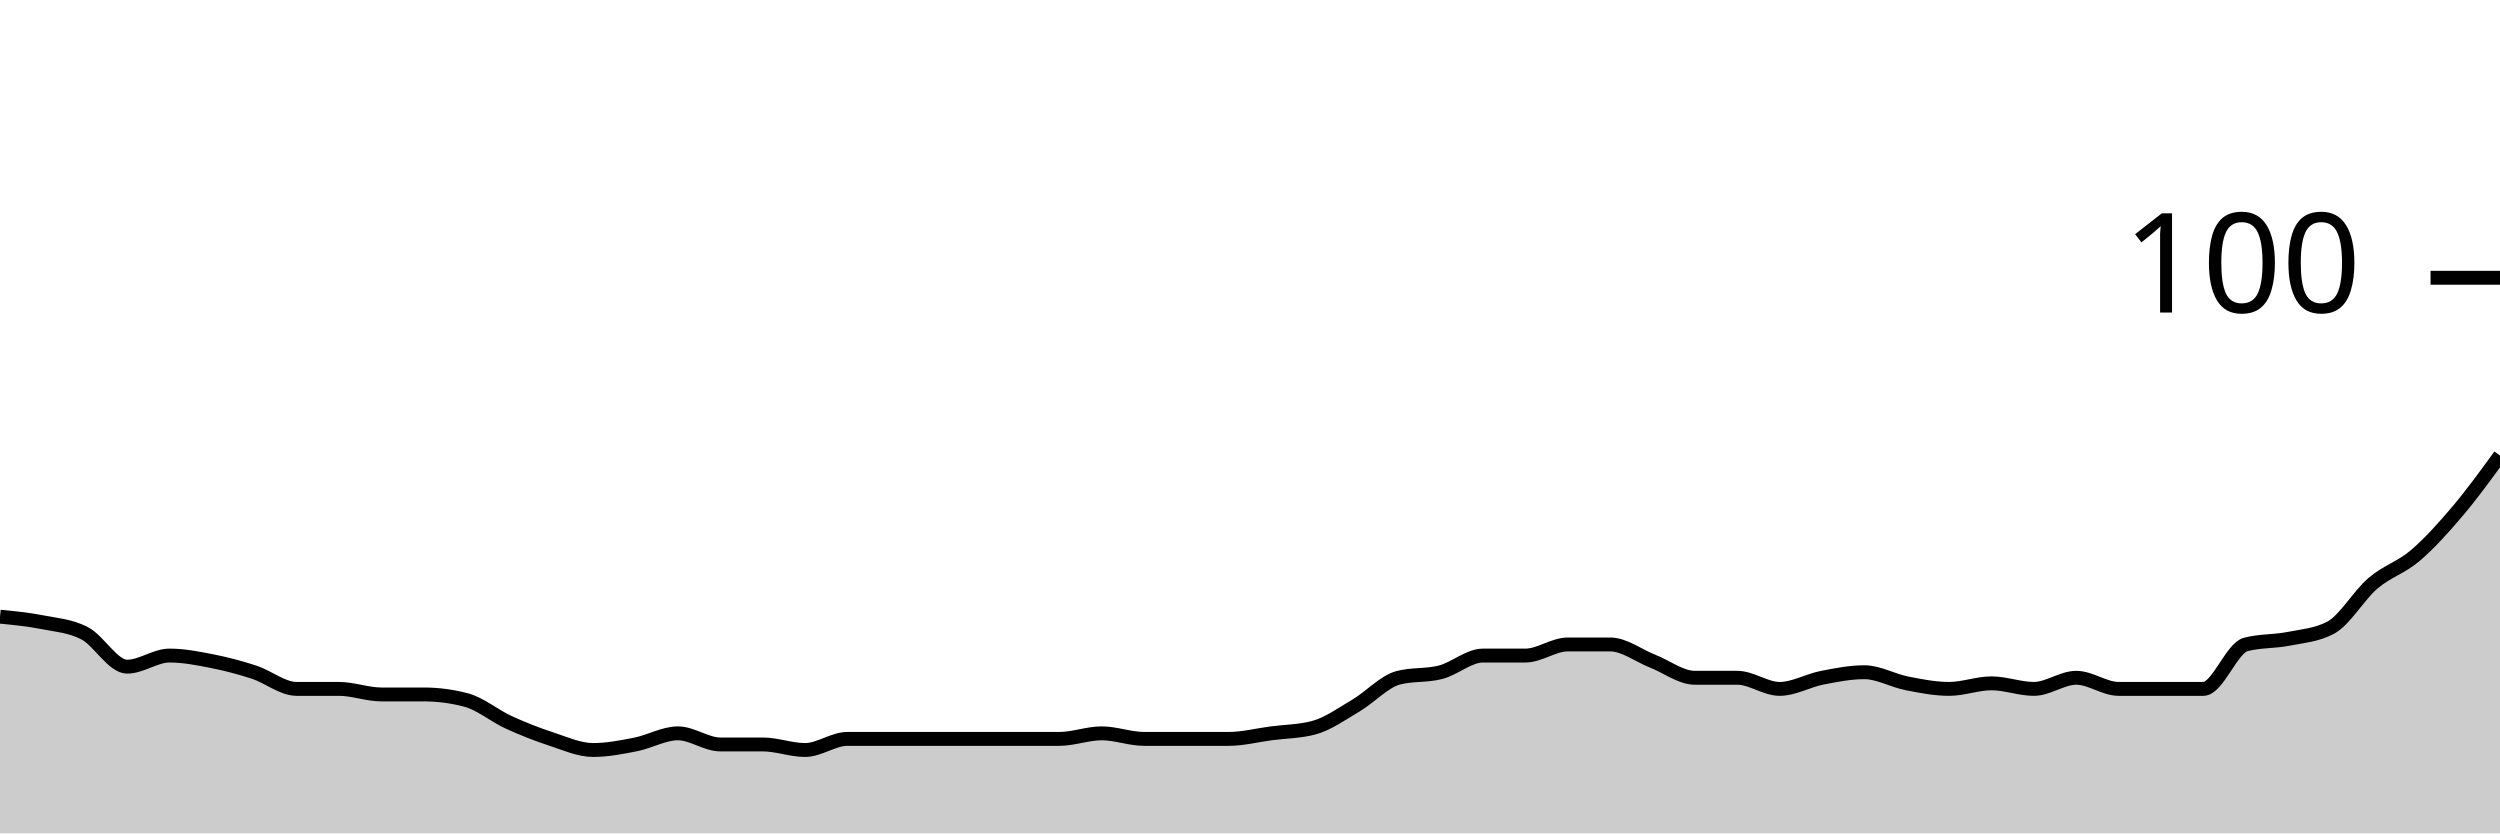
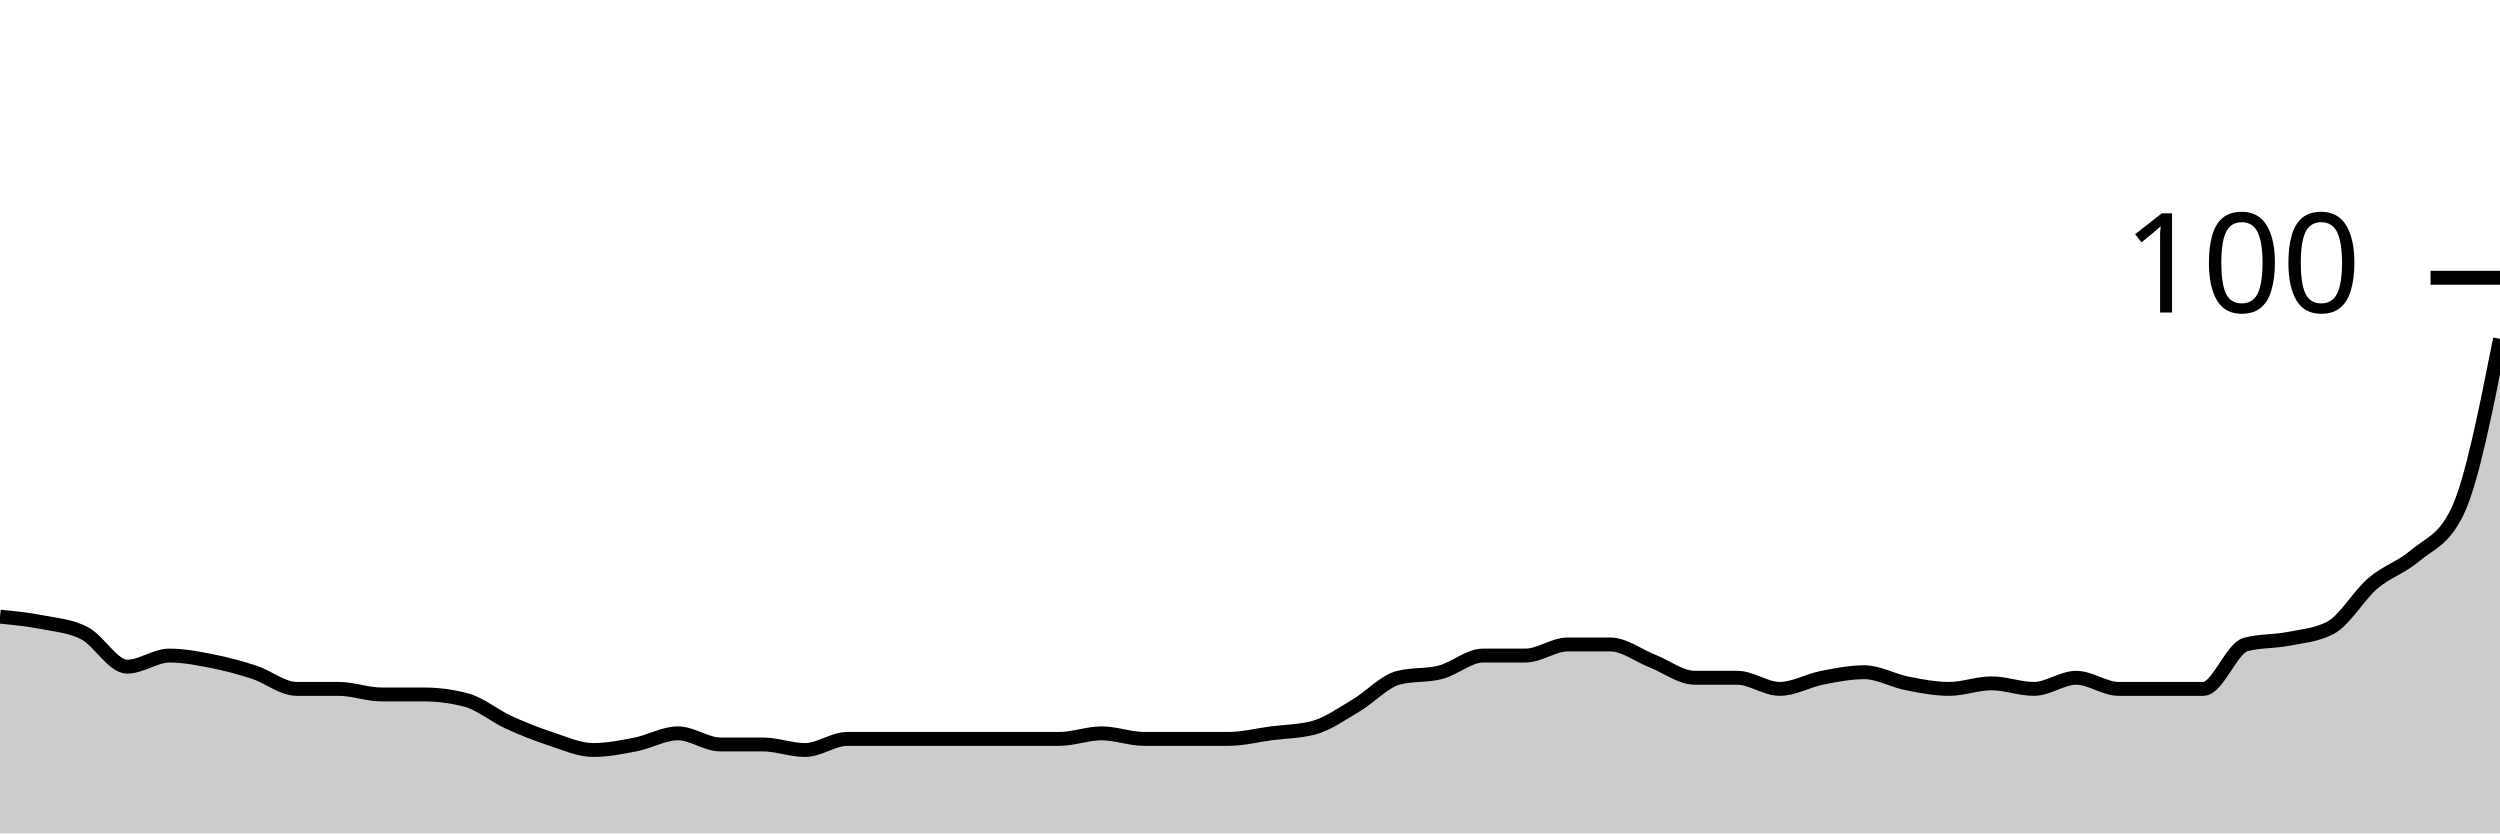
<svg xmlns="http://www.w3.org/2000/svg" viewBox="0 0 180 60">
  <g transform="translate(0,20)">
-     <path class="area" fill="rgba(0, 0, 0, 0.2)" d="M0,24.4C1.017,24.5,2.034,24.6,3.051,24.8C4.068,25,5.085,25.067,6.102,25.6C7.119,26.133,8.136,28,9.153,28C10.169,28,11.186,27.2,12.203,27.2C13.22,27.2,14.237,27.4,15.254,27.6C16.271,27.8,17.288,28.067,18.305,28.4C19.322,28.733,20.339,29.6,21.356,29.6C22.373,29.6,23.39,29.6,24.407,29.6C25.424,29.6,26.441,30,27.458,30C28.475,30,29.492,30,30.508,30C31.525,30,32.542,30.133,33.559,30.4C34.576,30.667,35.593,31.533,36.61,32C37.627,32.467,38.644,32.867,39.661,33.2C40.678,33.533,41.695,34,42.712,34C43.729,34,44.746,33.8,45.763,33.6C46.78,33.4,47.797,32.8,48.814,32.8C49.831,32.8,50.847,33.6,51.864,33.6C52.881,33.6,53.898,33.6,54.915,33.6C55.932,33.6,56.949,34,57.966,34C58.983,34,60,33.2,61.017,33.2C62.034,33.2,63.051,33.2,64.068,33.2C65.085,33.2,66.102,33.2,67.119,33.2C68.136,33.2,69.153,33.2,70.169,33.2C71.186,33.2,72.203,33.2,73.22,33.2C74.237,33.2,75.254,33.2,76.271,33.2C77.288,33.2,78.305,32.8,79.322,32.8C80.339,32.8,81.356,33.2,82.373,33.2C83.39,33.2,84.407,33.2,85.424,33.2C86.441,33.2,87.458,33.2,88.475,33.2C89.492,33.2,90.508,32.933,91.525,32.8C92.542,32.667,93.559,32.667,94.576,32.4C95.593,32.133,96.61,31.4,97.627,30.8C98.644,30.2,99.661,29.067,100.678,28.8C101.695,28.533,102.712,28.667,103.729,28.4C104.746,28.133,105.763,27.2,106.78,27.2C107.797,27.2,108.814,27.2,109.831,27.2C110.847,27.2,111.864,26.4,112.881,26.4C113.898,26.4,114.915,26.4,115.932,26.4C116.949,26.4,117.966,27.2,118.983,27.6C120,28,121.017,28.8,122.034,28.8C123.051,28.8,124.068,28.8,125.085,28.8C126.102,28.8,127.119,29.6,128.136,29.6C129.153,29.6,130.169,29,131.186,28.8C132.203,28.6,133.22,28.4,134.237,28.4C135.254,28.4,136.271,29,137.288,29.2C138.305,29.4,139.322,29.6,140.339,29.6C141.356,29.6,142.373,29.2,143.39,29.2C144.407,29.2,145.424,29.6,146.441,29.6C147.458,29.6,148.475,28.8,149.492,28.8C150.508,28.8,151.525,29.6,152.542,29.6C153.559,29.6,154.576,29.6,155.593,29.6C156.61,29.6,157.627,29.6,158.644,29.6C159.661,29.6,160.678,26.667,161.695,26.4C162.712,26.133,163.729,26.2,164.746,26C165.763,25.8,166.78,25.733,167.797,25.2C168.814,24.667,169.831,22.867,170.847,22C171.864,21.133,172.881,20.867,173.898,20C174.915,19.133,175.932,18,176.949,16.8C177.966,15.6,178.983,14.2,180,12.8L180,40C178.983,40,177.966,40,176.949,40C175.932,40,174.915,40,173.898,40C172.881,40,171.864,40,170.847,40C169.831,40,168.814,40,167.797,40C166.78,40,165.763,40,164.746,40C163.729,40,162.712,40,161.695,40C160.678,40,159.661,40,158.644,40C157.627,40,156.61,40,155.593,40C154.576,40,153.559,40,152.542,40C151.525,40,150.508,40,149.492,40C148.475,40,147.458,40,146.441,40C145.424,40,144.407,40,143.39,40C142.373,40,141.356,40,140.339,40C139.322,40,138.305,40,137.288,40C136.271,40,135.254,40,134.237,40C133.22,40,132.203,40,131.186,40C130.169,40,129.153,40,128.136,40C127.119,40,126.102,40,125.085,40C124.068,40,123.051,40,122.034,40C121.017,40,120,40,118.983,40C117.966,40,116.949,40,115.932,40C114.915,40,113.898,40,112.881,40C111.864,40,110.847,40,109.831,40C108.814,40,107.797,40,106.78,40C105.763,40,104.746,40,103.729,40C102.712,40,101.695,40,100.678,40C99.661,40,98.644,40,97.627,40C96.61,40,95.593,40,94.576,40C93.559,40,92.542,40,91.525,40C90.508,40,89.492,40,88.475,40C87.458,40,86.441,40,85.424,40C84.407,40,83.39,40,82.373,40C81.356,40,80.339,40,79.322,40C78.305,40,77.288,40,76.271,40C75.254,40,74.237,40,73.22,40C72.203,40,71.186,40,70.169,40C69.153,40,68.136,40,67.119,40C66.102,40,65.085,40,64.068,40C63.051,40,62.034,40,61.017,40C60,40,58.983,40,57.966,40C56.949,40,55.932,40,54.915,40C53.898,40,52.881,40,51.864,40C50.847,40,49.831,40,48.814,40C47.797,40,46.78,40,45.763,40C44.746,40,43.729,40,42.712,40C41.695,40,40.678,40,39.661,40C38.644,40,37.627,40,36.61,40C35.593,40,34.576,40,33.559,40C32.542,40,31.525,40,30.508,40C29.492,40,28.475,40,27.458,40C26.441,40,25.424,40,24.407,40C23.39,40,22.373,40,21.356,40C20.339,40,19.322,40,18.305,40C17.288,40,16.271,40,15.254,40C14.237,40,13.22,40,12.203,40C11.186,40,10.169,40,9.153,40C8.136,40,7.119,40,6.102,40C5.085,40,4.068,40,3.051,40C2.034,40,1.017,40,0,40Z" />
-     <path class="line" stroke="black" fill="none" d="M0,24.4C1.017,24.5,2.034,24.6,3.051,24.8C4.068,25,5.085,25.067,6.102,25.6C7.119,26.133,8.136,28,9.153,28C10.169,28,11.186,27.2,12.203,27.2C13.22,27.2,14.237,27.4,15.254,27.6C16.271,27.8,17.288,28.067,18.305,28.4C19.322,28.733,20.339,29.6,21.356,29.6C22.373,29.6,23.39,29.6,24.407,29.6C25.424,29.6,26.441,30,27.458,30C28.475,30,29.492,30,30.508,30C31.525,30,32.542,30.133,33.559,30.4C34.576,30.667,35.593,31.533,36.61,32C37.627,32.467,38.644,32.867,39.661,33.2C40.678,33.533,41.695,34,42.712,34C43.729,34,44.746,33.8,45.763,33.6C46.78,33.4,47.797,32.8,48.814,32.8C49.831,32.8,50.847,33.6,51.864,33.6C52.881,33.6,53.898,33.6,54.915,33.6C55.932,33.6,56.949,34,57.966,34C58.983,34,60,33.2,61.017,33.2C62.034,33.2,63.051,33.2,64.068,33.2C65.085,33.2,66.102,33.2,67.119,33.2C68.136,33.2,69.153,33.2,70.169,33.2C71.186,33.2,72.203,33.2,73.22,33.2C74.237,33.2,75.254,33.2,76.271,33.2C77.288,33.2,78.305,32.8,79.322,32.8C80.339,32.8,81.356,33.2,82.373,33.2C83.39,33.2,84.407,33.2,85.424,33.2C86.441,33.2,87.458,33.2,88.475,33.2C89.492,33.2,90.508,32.933,91.525,32.8C92.542,32.667,93.559,32.667,94.576,32.4C95.593,32.133,96.61,31.4,97.627,30.8C98.644,30.2,99.661,29.067,100.678,28.8C101.695,28.533,102.712,28.667,103.729,28.4C104.746,28.133,105.763,27.2,106.78,27.2C107.797,27.2,108.814,27.2,109.831,27.2C110.847,27.2,111.864,26.4,112.881,26.4C113.898,26.4,114.915,26.4,115.932,26.4C116.949,26.4,117.966,27.2,118.983,27.6C120,28,121.017,28.8,122.034,28.8C123.051,28.8,124.068,28.8,125.085,28.8C126.102,28.8,127.119,29.6,128.136,29.6C129.153,29.6,130.169,29,131.186,28.8C132.203,28.6,133.22,28.4,134.237,28.4C135.254,28.4,136.271,29,137.288,29.2C138.305,29.4,139.322,29.6,140.339,29.6C141.356,29.6,142.373,29.2,143.39,29.2C144.407,29.2,145.424,29.6,146.441,29.6C147.458,29.6,148.475,28.8,149.492,28.8C150.508,28.8,151.525,29.6,152.542,29.6C153.559,29.6,154.576,29.6,155.593,29.6C156.61,29.6,157.627,29.6,158.644,29.6C159.661,29.6,160.678,26.667,161.695,26.4C162.712,26.133,163.729,26.2,164.746,26C165.763,25.8,166.78,25.733,167.797,25.2C168.814,24.667,169.831,22.867,170.847,22C171.864,21.133,172.881,20.867,173.898,20C174.915,19.133,175.932,18,176.949,16.8C177.966,15.6,178.983,14.2,180,12.8" />
+     <path class="area" fill="rgba(0, 0, 0, 0.2)" d="M0,24.4C1.017,24.5,2.034,24.6,3.051,24.8C4.068,25,5.085,25.067,6.102,25.6C7.119,26.133,8.136,28,9.153,28C10.169,28,11.186,27.2,12.203,27.2C13.22,27.2,14.237,27.4,15.254,27.6C16.271,27.8,17.288,28.067,18.305,28.4C19.322,28.733,20.339,29.6,21.356,29.6C22.373,29.6,23.39,29.6,24.407,29.6C25.424,29.6,26.441,30,27.458,30C28.475,30,29.492,30,30.508,30C31.525,30,32.542,30.133,33.559,30.4C34.576,30.667,35.593,31.533,36.61,32C37.627,32.467,38.644,32.867,39.661,33.2C40.678,33.533,41.695,34,42.712,34C43.729,34,44.746,33.8,45.763,33.6C46.78,33.4,47.797,32.8,48.814,32.8C49.831,32.8,50.847,33.6,51.864,33.6C52.881,33.6,53.898,33.6,54.915,33.6C55.932,33.6,56.949,34,57.966,34C58.983,34,60,33.2,61.017,33.2C62.034,33.2,63.051,33.2,64.068,33.2C65.085,33.2,66.102,33.2,67.119,33.2C68.136,33.2,69.153,33.2,70.169,33.2C71.186,33.2,72.203,33.2,73.22,33.2C74.237,33.2,75.254,33.2,76.271,33.2C77.288,33.2,78.305,32.8,79.322,32.8C80.339,32.8,81.356,33.2,82.373,33.2C83.39,33.2,84.407,33.2,85.424,33.2C86.441,33.2,87.458,33.2,88.475,33.2C89.492,33.2,90.508,32.933,91.525,32.8C92.542,32.667,93.559,32.667,94.576,32.4C95.593,32.133,96.61,31.4,97.627,30.8C98.644,30.2,99.661,29.067,100.678,28.8C101.695,28.533,102.712,28.667,103.729,28.4C104.746,28.133,105.763,27.2,106.78,27.2C107.797,27.2,108.814,27.2,109.831,27.2C110.847,27.2,111.864,26.4,112.881,26.4C113.898,26.4,114.915,26.4,115.932,26.4C116.949,26.4,117.966,27.2,118.983,27.6C120,28,121.017,28.8,122.034,28.8C123.051,28.8,124.068,28.8,125.085,28.8C126.102,28.8,127.119,29.6,128.136,29.6C129.153,29.6,130.169,29,131.186,28.8C132.203,28.6,133.22,28.4,134.237,28.4C135.254,28.4,136.271,29,137.288,29.2C138.305,29.4,139.322,29.6,140.339,29.6C141.356,29.6,142.373,29.2,143.39,29.2C144.407,29.2,145.424,29.6,146.441,29.6C147.458,29.6,148.475,28.8,149.492,28.8C150.508,28.8,151.525,29.6,152.542,29.6C153.559,29.6,154.576,29.6,155.593,29.6C156.61,29.6,157.627,29.6,158.644,29.6C159.661,29.6,160.678,26.667,161.695,26.4C162.712,26.133,163.729,26.2,164.746,26C165.763,25.8,166.78,25.733,167.797,25.2C168.814,24.667,169.831,22.867,170.847,22C171.864,21.133,172.881,20.867,173.898,20C174.915,19.133,175.932,18.933,176.949,16.8C177.966,14.667,178.983,9.533,180,4.4L180,40C178.983,40,177.966,40,176.949,40C175.932,40,174.915,40,173.898,40C172.881,40,171.864,40,170.847,40C169.831,40,168.814,40,167.797,40C166.78,40,165.763,40,164.746,40C163.729,40,162.712,40,161.695,40C160.678,40,159.661,40,158.644,40C157.627,40,156.61,40,155.593,40C154.576,40,153.559,40,152.542,40C151.525,40,150.508,40,149.492,40C148.475,40,147.458,40,146.441,40C145.424,40,144.407,40,143.39,40C142.373,40,141.356,40,140.339,40C139.322,40,138.305,40,137.288,40C136.271,40,135.254,40,134.237,40C133.22,40,132.203,40,131.186,40C130.169,40,129.153,40,128.136,40C127.119,40,126.102,40,125.085,40C124.068,40,123.051,40,122.034,40C121.017,40,120,40,118.983,40C117.966,40,116.949,40,115.932,40C114.915,40,113.898,40,112.881,40C111.864,40,110.847,40,109.831,40C108.814,40,107.797,40,106.78,40C105.763,40,104.746,40,103.729,40C102.712,40,101.695,40,100.678,40C99.661,40,98.644,40,97.627,40C96.61,40,95.593,40,94.576,40C93.559,40,92.542,40,91.525,40C90.508,40,89.492,40,88.475,40C87.458,40,86.441,40,85.424,40C84.407,40,83.39,40,82.373,40C81.356,40,80.339,40,79.322,40C78.305,40,77.288,40,76.271,40C75.254,40,74.237,40,73.22,40C72.203,40,71.186,40,70.169,40C69.153,40,68.136,40,67.119,40C66.102,40,65.085,40,64.068,40C63.051,40,62.034,40,61.017,40C60,40,58.983,40,57.966,40C56.949,40,55.932,40,54.915,40C53.898,40,52.881,40,51.864,40C50.847,40,49.831,40,48.814,40C47.797,40,46.78,40,45.763,40C44.746,40,43.729,40,42.712,40C41.695,40,40.678,40,39.661,40C38.644,40,37.627,40,36.61,40C35.593,40,34.576,40,33.559,40C32.542,40,31.525,40,30.508,40C29.492,40,28.475,40,27.458,40C26.441,40,25.424,40,24.407,40C23.39,40,22.373,40,21.356,40C20.339,40,19.322,40,18.305,40C17.288,40,16.271,40,15.254,40C14.237,40,13.22,40,12.203,40C11.186,40,10.169,40,9.153,40C8.136,40,7.119,40,6.102,40C5.085,40,4.068,40,3.051,40C2.034,40,1.017,40,0,40Z" />
+     <path class="line" stroke="black" fill="none" d="M0,24.4C1.017,24.5,2.034,24.6,3.051,24.8C4.068,25,5.085,25.067,6.102,25.6C7.119,26.133,8.136,28,9.153,28C10.169,28,11.186,27.2,12.203,27.2C13.22,27.2,14.237,27.4,15.254,27.6C16.271,27.8,17.288,28.067,18.305,28.4C19.322,28.733,20.339,29.6,21.356,29.6C22.373,29.6,23.39,29.6,24.407,29.6C25.424,29.6,26.441,30,27.458,30C28.475,30,29.492,30,30.508,30C31.525,30,32.542,30.133,33.559,30.4C34.576,30.667,35.593,31.533,36.61,32C37.627,32.467,38.644,32.867,39.661,33.2C40.678,33.533,41.695,34,42.712,34C43.729,34,44.746,33.8,45.763,33.6C46.78,33.4,47.797,32.8,48.814,32.8C49.831,32.8,50.847,33.6,51.864,33.6C52.881,33.6,53.898,33.6,54.915,33.6C55.932,33.6,56.949,34,57.966,34C58.983,34,60,33.2,61.017,33.2C62.034,33.2,63.051,33.2,64.068,33.2C65.085,33.2,66.102,33.2,67.119,33.2C68.136,33.2,69.153,33.2,70.169,33.2C71.186,33.2,72.203,33.2,73.22,33.2C74.237,33.2,75.254,33.2,76.271,33.2C77.288,33.2,78.305,32.8,79.322,32.8C80.339,32.8,81.356,33.2,82.373,33.2C83.39,33.2,84.407,33.2,85.424,33.2C86.441,33.2,87.458,33.2,88.475,33.2C89.492,33.2,90.508,32.933,91.525,32.8C92.542,32.667,93.559,32.667,94.576,32.4C95.593,32.133,96.61,31.4,97.627,30.8C98.644,30.2,99.661,29.067,100.678,28.8C101.695,28.533,102.712,28.667,103.729,28.4C104.746,28.133,105.763,27.2,106.78,27.2C107.797,27.2,108.814,27.2,109.831,27.2C110.847,27.2,111.864,26.4,112.881,26.4C113.898,26.4,114.915,26.4,115.932,26.4C116.949,26.4,117.966,27.2,118.983,27.6C120,28,121.017,28.8,122.034,28.8C123.051,28.8,124.068,28.8,125.085,28.8C126.102,28.8,127.119,29.6,128.136,29.6C129.153,29.6,130.169,29,131.186,28.8C132.203,28.6,133.22,28.4,134.237,28.4C135.254,28.4,136.271,29,137.288,29.2C138.305,29.4,139.322,29.6,140.339,29.6C141.356,29.6,142.373,29.2,143.39,29.2C144.407,29.2,145.424,29.6,146.441,29.6C147.458,29.6,148.475,28.8,149.492,28.8C150.508,28.8,151.525,29.6,152.542,29.6C153.559,29.6,154.576,29.6,155.593,29.6C156.61,29.6,157.627,29.6,158.644,29.6C159.661,29.6,160.678,26.667,161.695,26.4C162.712,26.133,163.729,26.2,164.746,26C165.763,25.8,166.78,25.733,167.797,25.2C168.814,24.667,169.831,22.867,170.847,22C171.864,21.133,172.881,20.867,173.898,20C174.915,19.133,175.932,18.933,176.949,16.8C177.966,14.667,178.983,9.533,180,4.4" />
    <path class="axis-ceiling" stroke-width="1" stroke="black" fill="none" d="M175,0L180,0" />
    <text class="axis-ceiling-label" font-family="sans-serif" text-anchor="end" font-size="10px" x="170" y="2.5">100</text>
  </g>
</svg>
